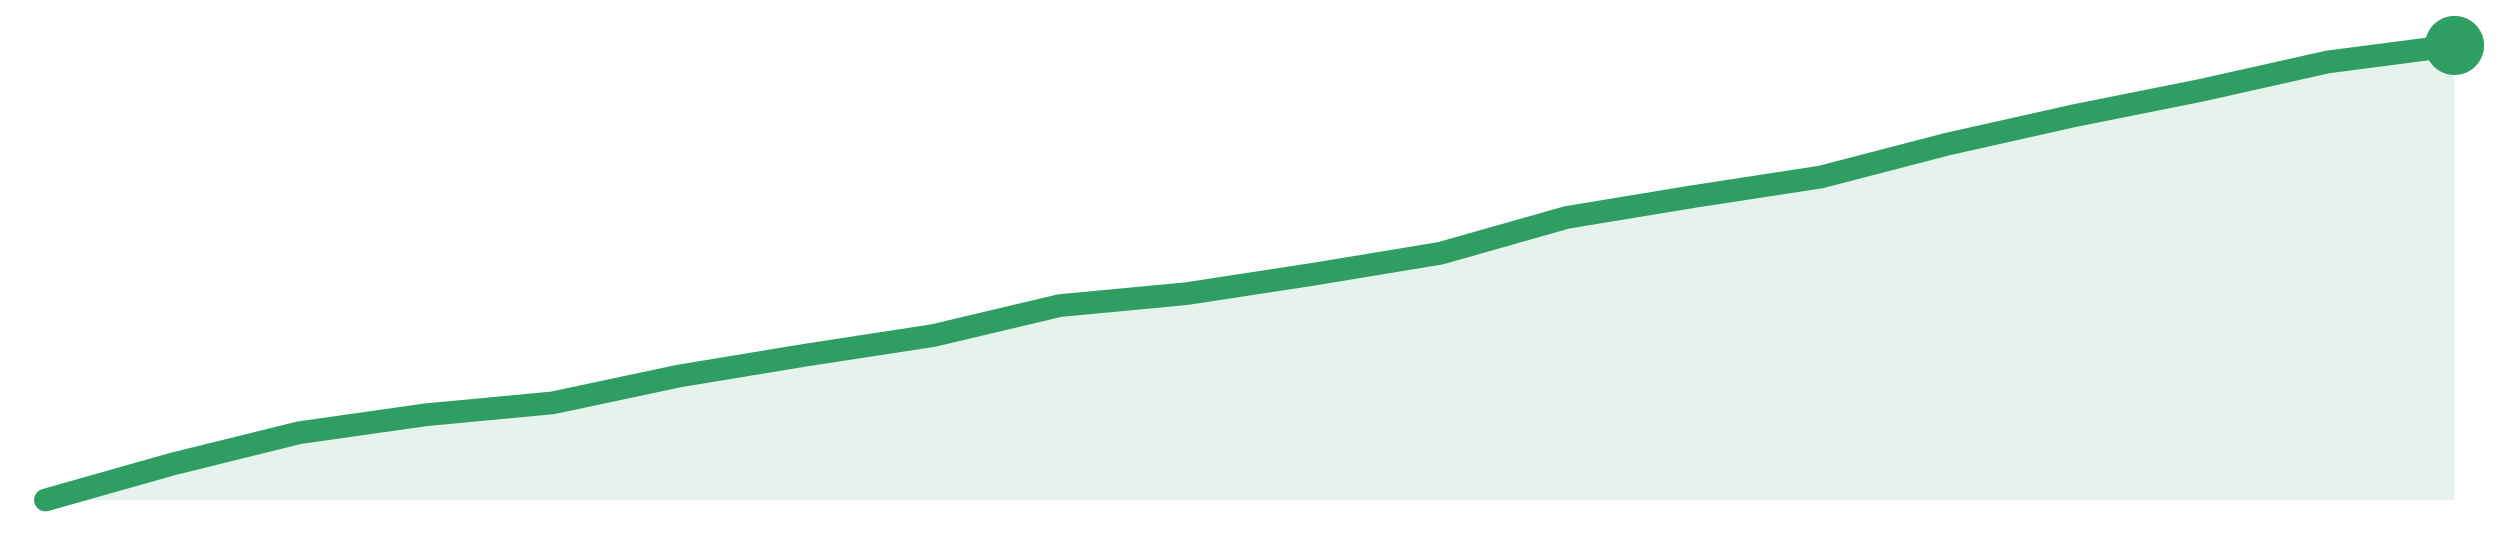
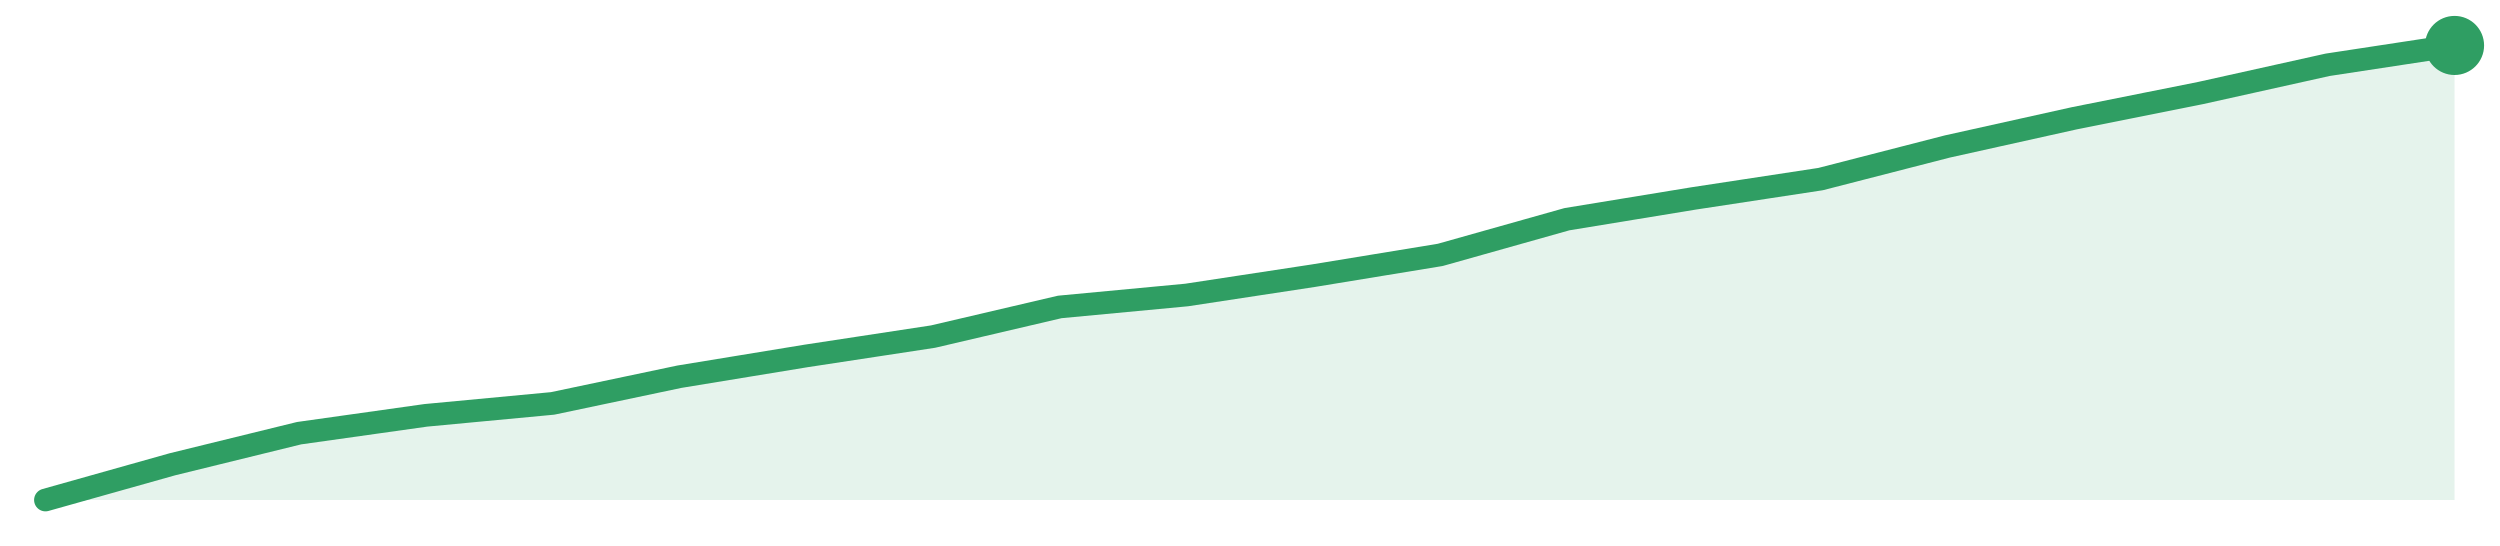
<svg xmlns="http://www.w3.org/2000/svg" width="220" height="48" viewBox="0 0 220 48" role="img" aria-label="trend">
-   <path d="M4.0,44.0 L4.0,44.0 L15.16,40.84 L26.32,38.08 L37.47,36.5 L48.63,35.45 L59.79,33.08 L70.95,31.24 L82.11,29.53 L93.26,26.89 L104.42,25.84 L115.58,24.13 L126.74,22.29 L137.89,19.13 L149.05,17.29 L160.21,15.58 L171.37,12.68 L182.53,10.18 L193.68,7.95 L204.84,5.45 L216.0,4.0 L216.0,44.0 Z" fill="#2f9e631f" />
-   <path d="M4.0,44.0 L15.16,40.84 L26.32,38.08 L37.47,36.5 L48.63,35.45 L59.79,33.08 L70.95,31.24 L82.11,29.53 L93.26,26.89 L104.42,25.84 L115.58,24.13 L126.74,22.29 L137.89,19.13 L149.05,17.29 L160.21,15.58 L171.37,12.68 L182.53,10.18 L193.68,7.95 L204.84,5.45 L216.0,4.0" fill="none" stroke="#2f9e63" stroke-width="2" stroke-linejoin="round" stroke-linecap="round" />
+   <path d="M4.0,44.0 L4.0,44.0 L15.16,40.86 L26.32,38.12 L37.47,36.55 L48.63,35.5 L59.79,33.15 L70.95,31.32 L82.11,29.62 L93.26,27.01 L104.42,25.96 L115.58,24.26 L126.74,22.43 L137.89,19.29 L149.05,17.46 L160.21,15.76 L171.37,12.89 L182.53,10.41 L193.68,8.18 L204.84,5.7 L216.0,4.0 L216.0,44.0 Z" fill="#2f9e631f" />
+   <path d="M4.0,44.0 L15.16,40.86 L26.32,38.12 L37.47,36.55 L48.63,35.5 L59.79,33.15 L70.95,31.32 L82.11,29.62 L93.26,27.01 L104.42,25.96 L115.58,24.26 L126.74,22.43 L137.89,19.29 L149.05,17.46 L160.21,15.76 L171.37,12.89 L182.53,10.41 L193.68,8.18 L204.84,5.7 L216.0,4.0" fill="none" stroke="#2f9e63" stroke-width="2" stroke-linejoin="round" stroke-linecap="round" />
  <circle cx="216.0" cy="4.0" r="2.6" fill="#2f9e63" />
</svg>
